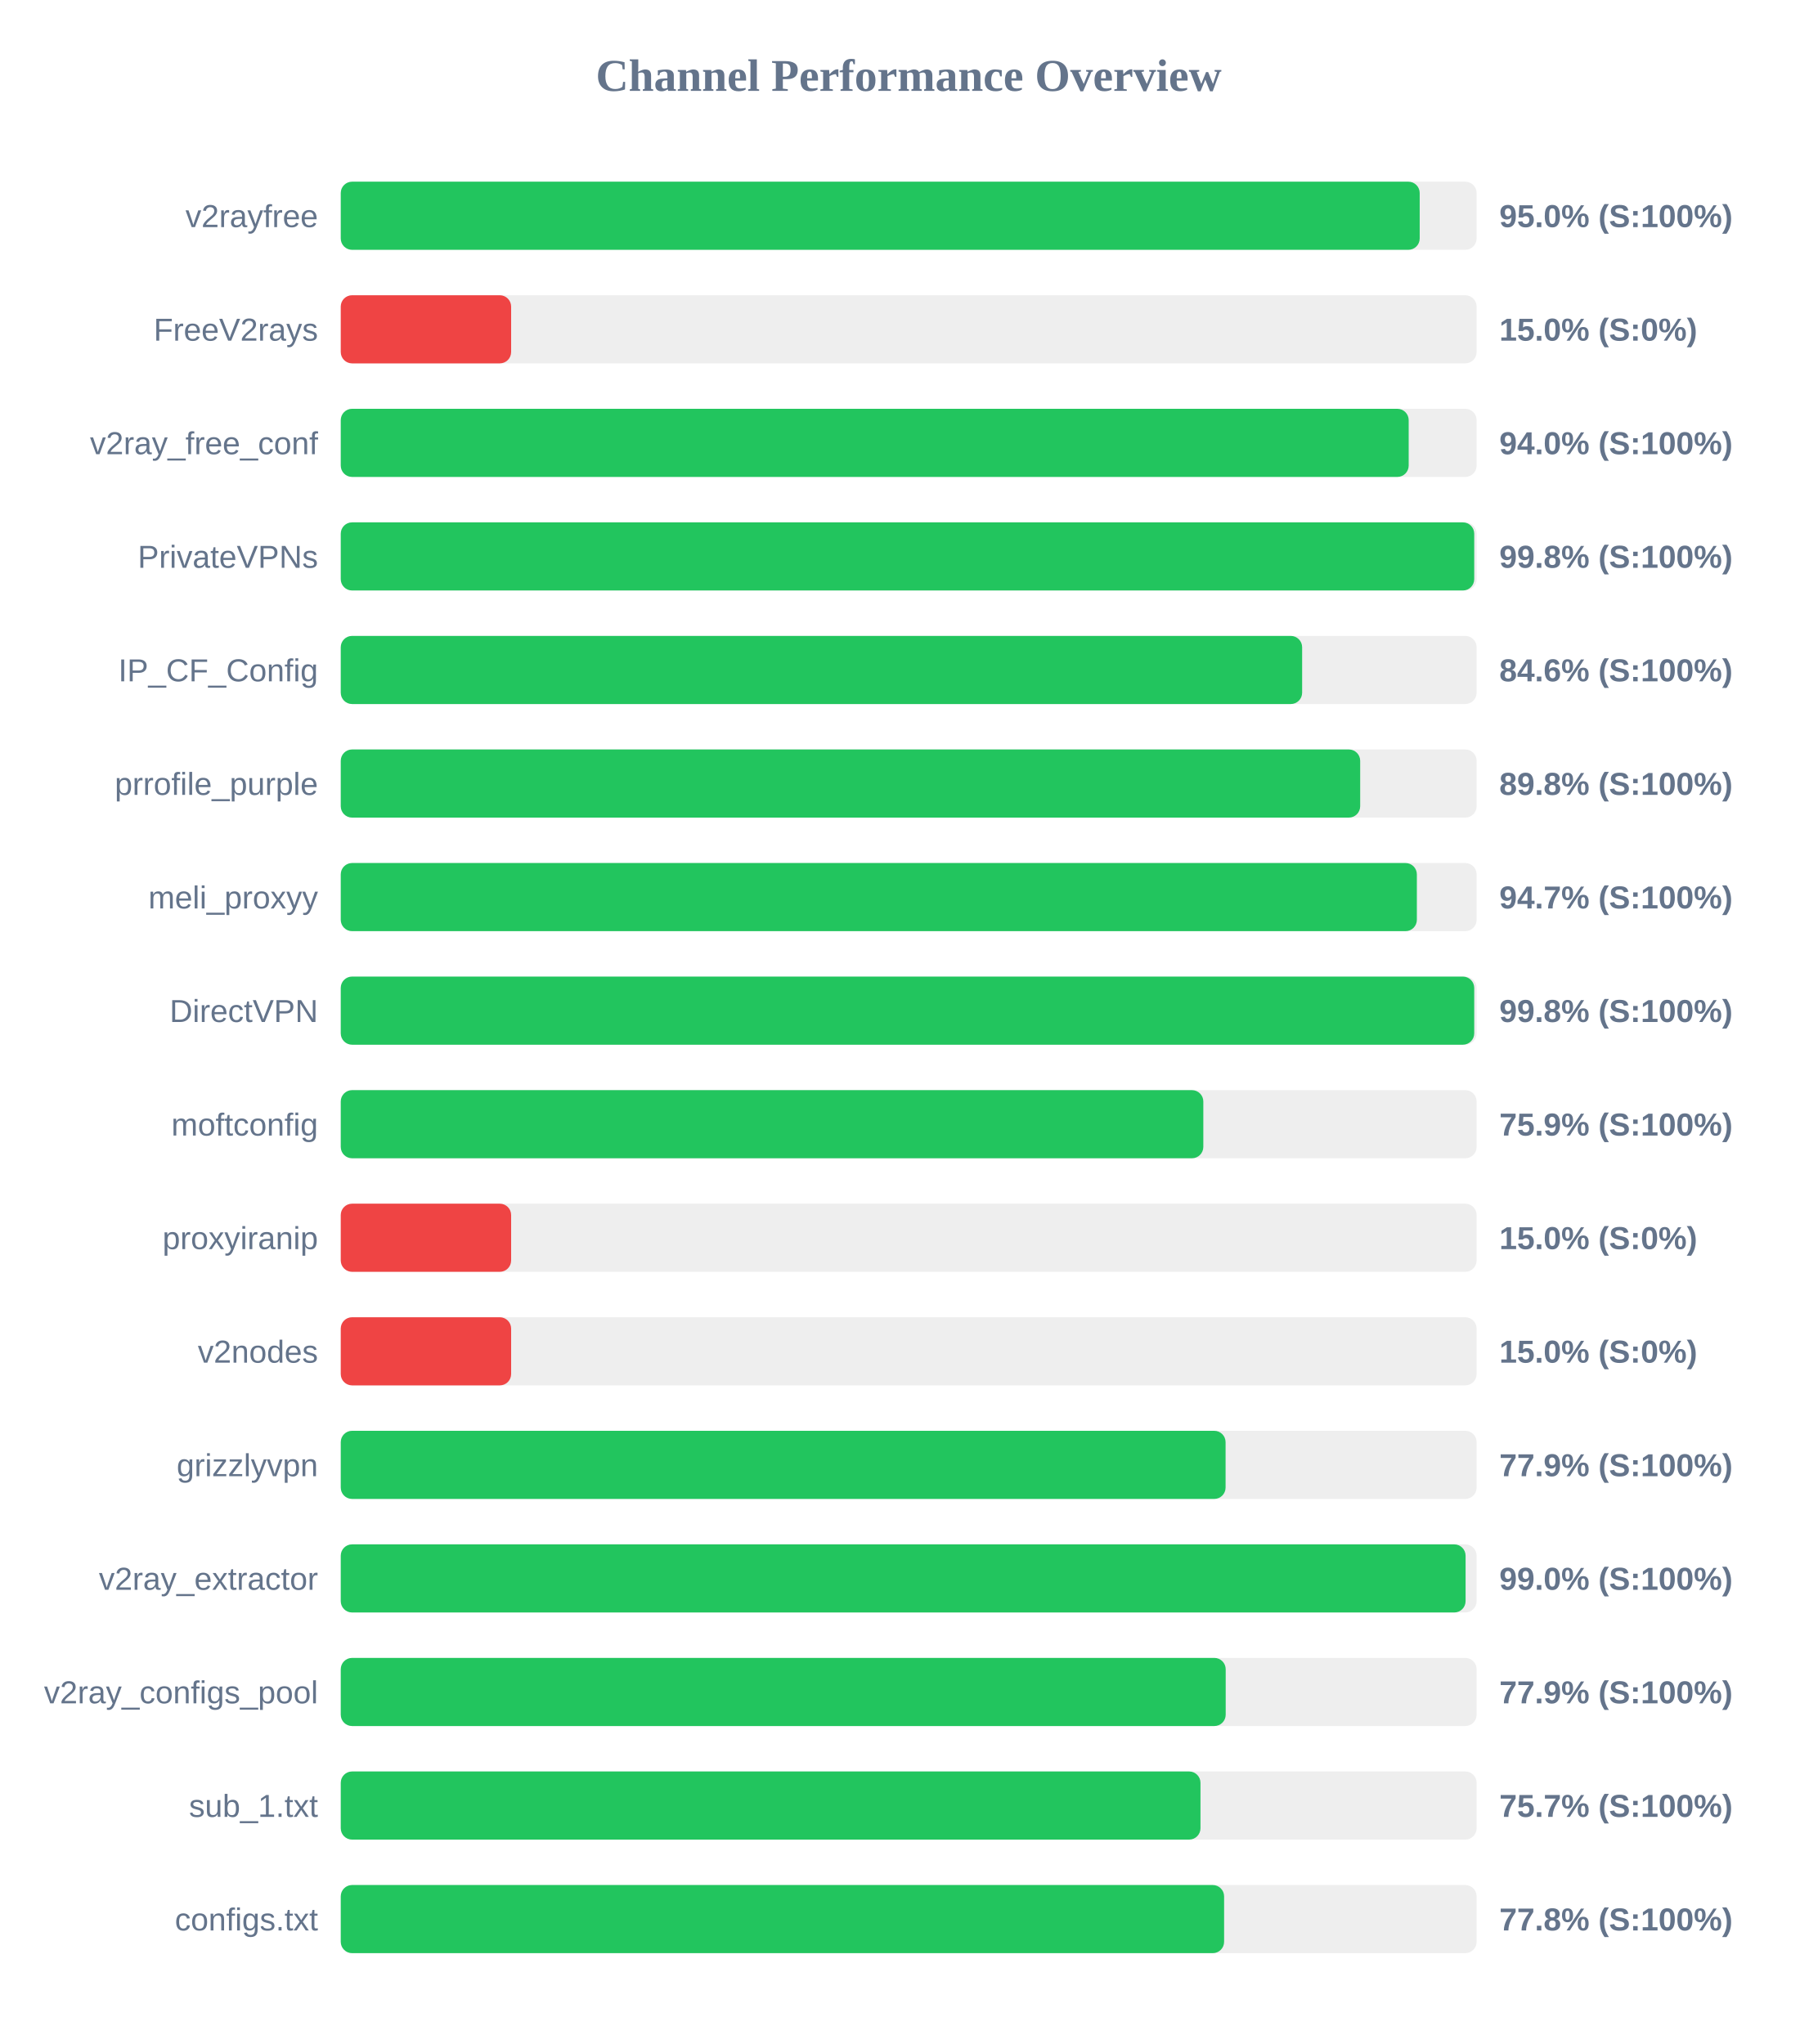
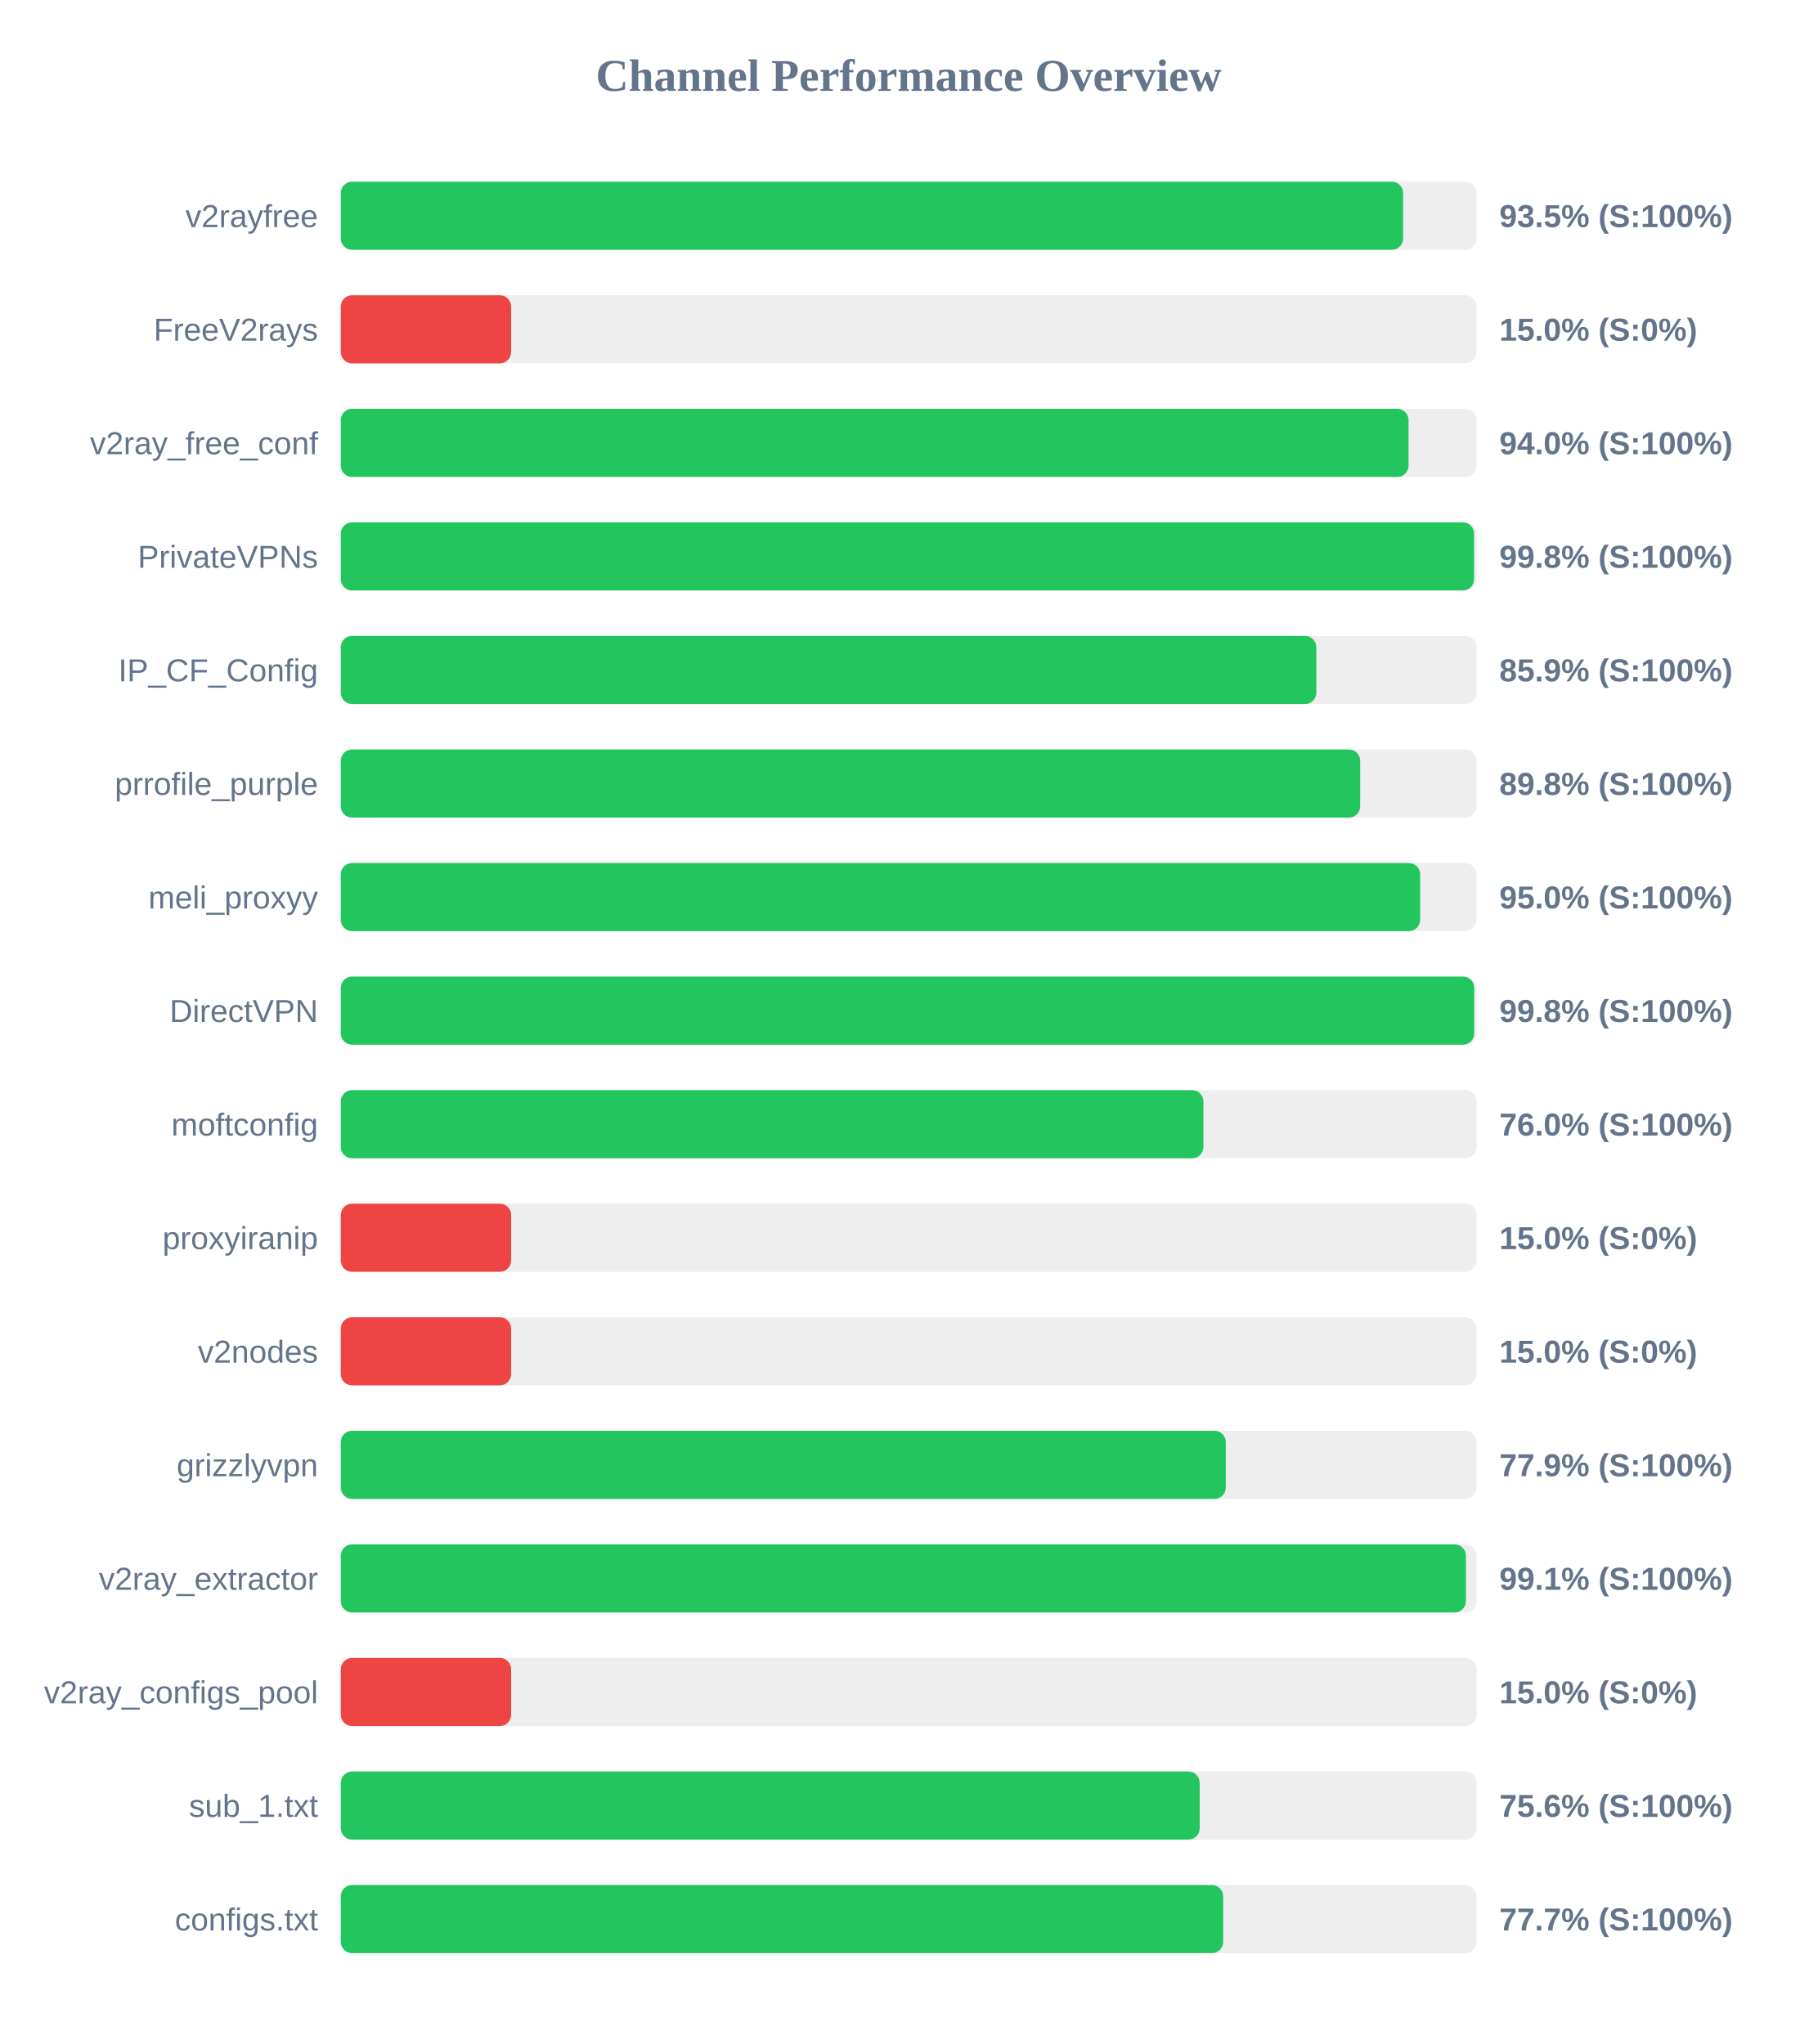
<svg xmlns="http://www.w3.org/2000/svg" width="800" height="900" version="1.1">
  <style>
        .row { font: 14px Arial; fill: #64748b; }
        .score { font: bold 14px Arial; fill: #64748b; }
    </style>
  <text x="400" y="40" text-anchor="middle" font-size="20px" font-weight="bold" fill="#64748b">Channel Performance Overview</text>
  <rect x="150" y="80" width="500" height="30" fill="#eee" rx="5" />
-   <rect x="150" y="80" width="474.95" height="30" fill="#22c55e" rx="5" />
+   <rect x="150" y="80" width="467.65" height="30" fill="#22c55e" rx="5" />
  <text x="140" y="100" text-anchor="end" class="row">v2rayfree</text>
-   <text x="660" y="100" text-anchor="start" class="score">95.0% (S:100%)</text>
+   <text x="660" y="100" text-anchor="start" class="score">93.5% (S:100%)</text>
  <rect x="150" y="130" width="500" height="30" fill="#eee" rx="5" />
  <rect x="150" y="130" width="75.0" height="30" fill="#ef4444" rx="5" />
  <text x="140" y="150" text-anchor="end" class="row">FreeV2rays</text>
  <text x="660" y="150" text-anchor="start" class="score">15.0% (S:0%)</text>
  <rect x="150" y="180" width="500" height="30" fill="#eee" rx="5" />
-   <rect x="150" y="180" width="470.1" height="30" fill="#22c55e" rx="5" />
+   <rect x="150" y="180" width="470.05" height="30" fill="#22c55e" rx="5" />
  <text x="140" y="200" text-anchor="end" class="row">v2ray_free_conf</text>
  <text x="660" y="200" text-anchor="start" class="score">94.0% (S:100%)</text>
  <rect x="150" y="230" width="500" height="30" fill="#eee" rx="5" />
-   <rect x="150" y="230" width="498.95" height="30" fill="#22c55e" rx="5" />
+   <rect x="150" y="230" width="498.9" height="30" fill="#22c55e" rx="5" />
  <text x="140" y="250" text-anchor="end" class="row">PrivateVPNs</text>
  <text x="660" y="250" text-anchor="start" class="score">99.8% (S:100%)</text>
  <rect x="150" y="280" width="500" height="30" fill="#eee" rx="5" />
-   <rect x="150" y="280" width="423.2" height="30" fill="#22c55e" rx="5" />
+   <rect x="150" y="280" width="429.45" height="30" fill="#22c55e" rx="5" />
  <text x="140" y="300" text-anchor="end" class="row">IP_CF_Config</text>
-   <text x="660" y="300" text-anchor="start" class="score">84.6% (S:100%)</text>
+   <text x="660" y="300" text-anchor="start" class="score">85.9% (S:100%)</text>
  <rect x="150" y="330" width="500" height="30" fill="#eee" rx="5" />
  <rect x="150" y="330" width="448.75" height="30" fill="#22c55e" rx="5" />
  <text x="140" y="350" text-anchor="end" class="row">prrofile_purple</text>
  <text x="660" y="350" text-anchor="start" class="score">89.8% (S:100%)</text>
  <rect x="150" y="380" width="500" height="30" fill="#eee" rx="5" />
-   <rect x="150" y="380" width="473.7" height="30" fill="#22c55e" rx="5" />
+   <rect x="150" y="380" width="475.15" height="30" fill="#22c55e" rx="5" />
  <text x="140" y="400" text-anchor="end" class="row">meli_proxyy</text>
-   <text x="660" y="400" text-anchor="start" class="score">94.7% (S:100%)</text>
+   <text x="660" y="400" text-anchor="start" class="score">95.0% (S:100%)</text>
  <rect x="150" y="430" width="500" height="30" fill="#eee" rx="5" />
  <rect x="150" y="430" width="498.95" height="30" fill="#22c55e" rx="5" />
  <text x="140" y="450" text-anchor="end" class="row">DirectVPN</text>
  <text x="660" y="450" text-anchor="start" class="score">99.8% (S:100%)</text>
  <rect x="150" y="480" width="500" height="30" fill="#eee" rx="5" />
-   <rect x="150" y="480" width="379.7" height="30" fill="#22c55e" rx="5" />
+   <rect x="150" y="480" width="379.75" height="30" fill="#22c55e" rx="5" />
  <text x="140" y="500" text-anchor="end" class="row">moftconfig</text>
-   <text x="660" y="500" text-anchor="start" class="score">75.9% (S:100%)</text>
+   <text x="660" y="500" text-anchor="start" class="score">76.0% (S:100%)</text>
  <rect x="150" y="530" width="500" height="30" fill="#eee" rx="5" />
  <rect x="150" y="530" width="75.0" height="30" fill="#ef4444" rx="5" />
  <text x="140" y="550" text-anchor="end" class="row">proxyiranip</text>
  <text x="660" y="550" text-anchor="start" class="score">15.0% (S:0%)</text>
  <rect x="150" y="580" width="500" height="30" fill="#eee" rx="5" />
  <rect x="150" y="580" width="75.0" height="30" fill="#ef4444" rx="5" />
  <text x="140" y="600" text-anchor="end" class="row">v2nodes</text>
  <text x="660" y="600" text-anchor="start" class="score">15.0% (S:0%)</text>
  <rect x="150" y="630" width="500" height="30" fill="#eee" rx="5" />
-   <rect x="150" y="630" width="389.5" height="30" fill="#22c55e" rx="5" />
+   <rect x="150" y="630" width="389.6" height="30" fill="#22c55e" rx="5" />
  <text x="140" y="650" text-anchor="end" class="row">grizzlyvpn</text>
  <text x="660" y="650" text-anchor="start" class="score">77.9% (S:100%)</text>
  <rect x="150" y="680" width="500" height="30" fill="#eee" rx="5" />
-   <rect x="150" y="680" width="495.15" height="30" fill="#22c55e" rx="5" />
+   <rect x="150" y="680" width="495.3" height="30" fill="#22c55e" rx="5" />
  <text x="140" y="700" text-anchor="end" class="row">v2ray_extractor</text>
-   <text x="660" y="700" text-anchor="start" class="score">99.0% (S:100%)</text>
+   <text x="660" y="700" text-anchor="start" class="score">99.1% (S:100%)</text>
  <rect x="150" y="730" width="500" height="30" fill="#eee" rx="5" />
-   <rect x="150" y="730" width="389.55" height="30" fill="#22c55e" rx="5" />
+   <rect x="150" y="730" width="75.0" height="30" fill="#ef4444" rx="5" />
  <text x="140" y="750" text-anchor="end" class="row">v2ray_configs_pool</text>
-   <text x="660" y="750" text-anchor="start" class="score">77.9% (S:100%)</text>
+   <text x="660" y="750" text-anchor="start" class="score">15.0% (S:0%)</text>
  <rect x="150" y="780" width="500" height="30" fill="#eee" rx="5" />
-   <rect x="150" y="780" width="378.45" height="30" fill="#22c55e" rx="5" />
+   <rect x="150" y="780" width="378.1" height="30" fill="#22c55e" rx="5" />
  <text x="140" y="800" text-anchor="end" class="row">sub_1.txt</text>
-   <text x="660" y="800" text-anchor="start" class="score">75.7% (S:100%)</text>
+   <text x="660" y="800" text-anchor="start" class="score">75.6% (S:100%)</text>
  <rect x="150" y="830" width="500" height="30" fill="#eee" rx="5" />
-   <rect x="150" y="830" width="388.85" height="30" fill="#22c55e" rx="5" />
+   <rect x="150" y="830" width="388.45" height="30" fill="#22c55e" rx="5" />
  <text x="140" y="850" text-anchor="end" class="row">configs.txt</text>
-   <text x="660" y="850" text-anchor="start" class="score">77.8% (S:100%)</text>
+   <text x="660" y="850" text-anchor="start" class="score">77.7% (S:100%)</text>
</svg>
